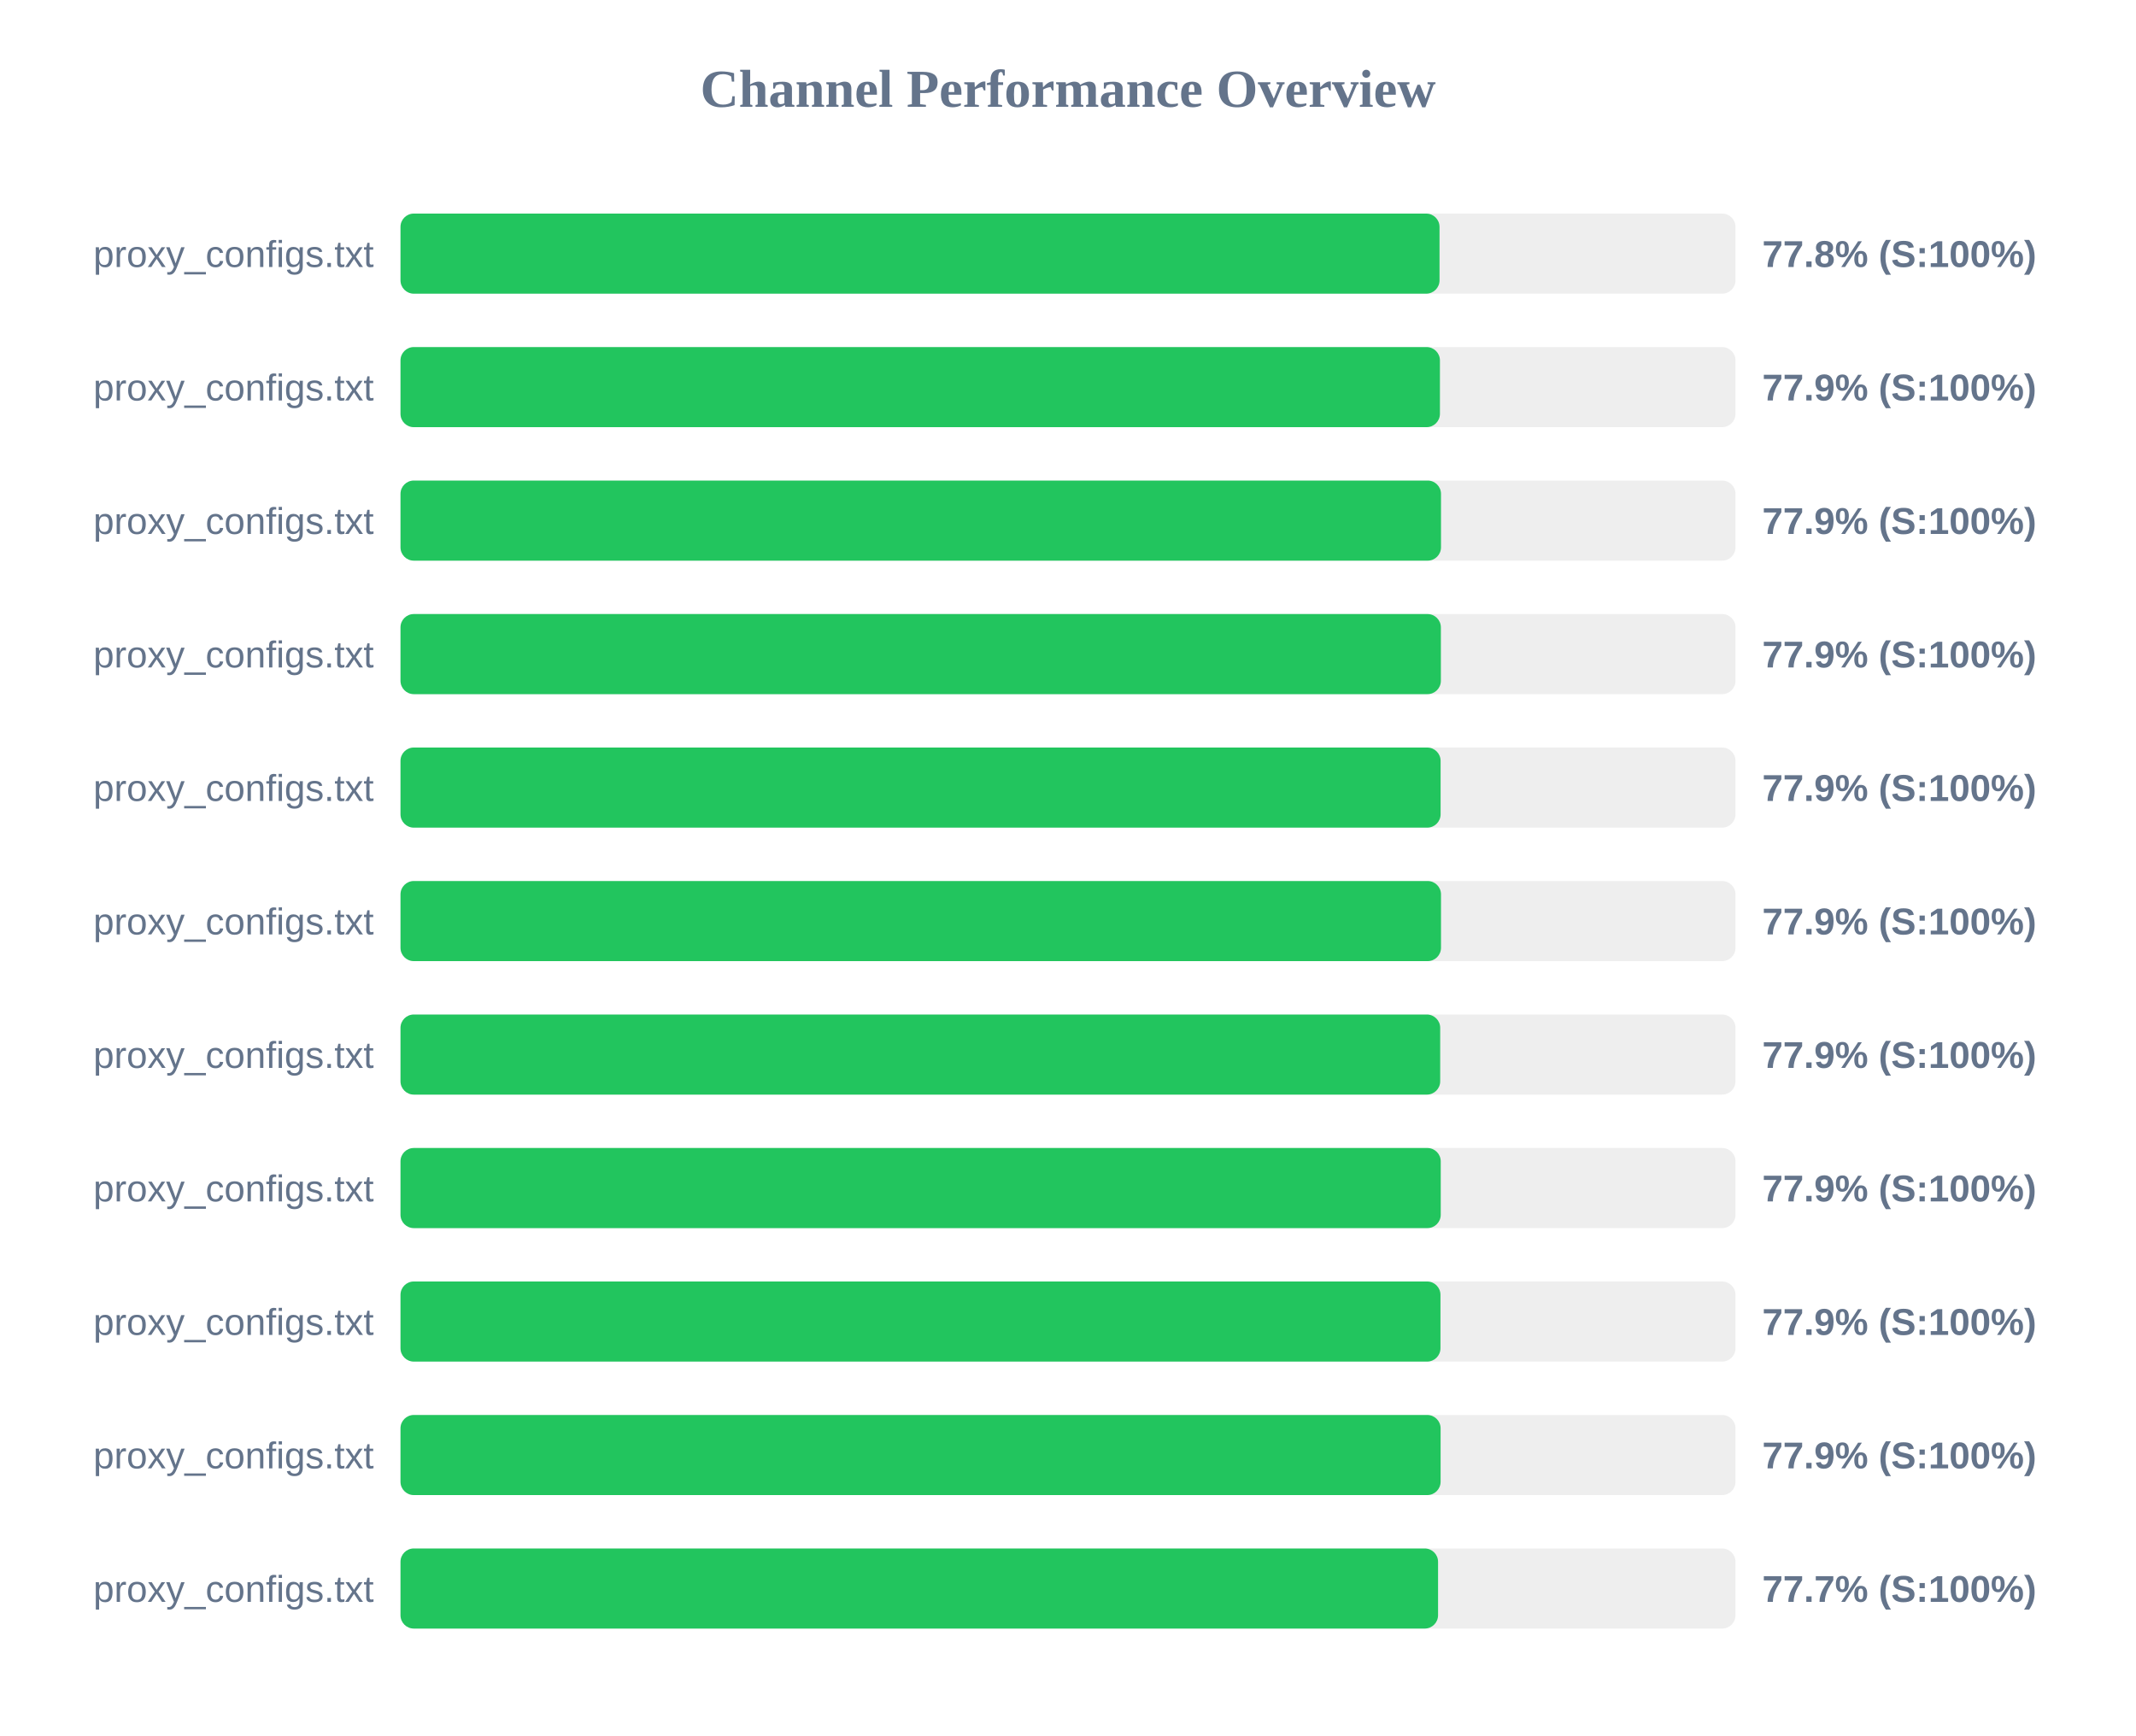
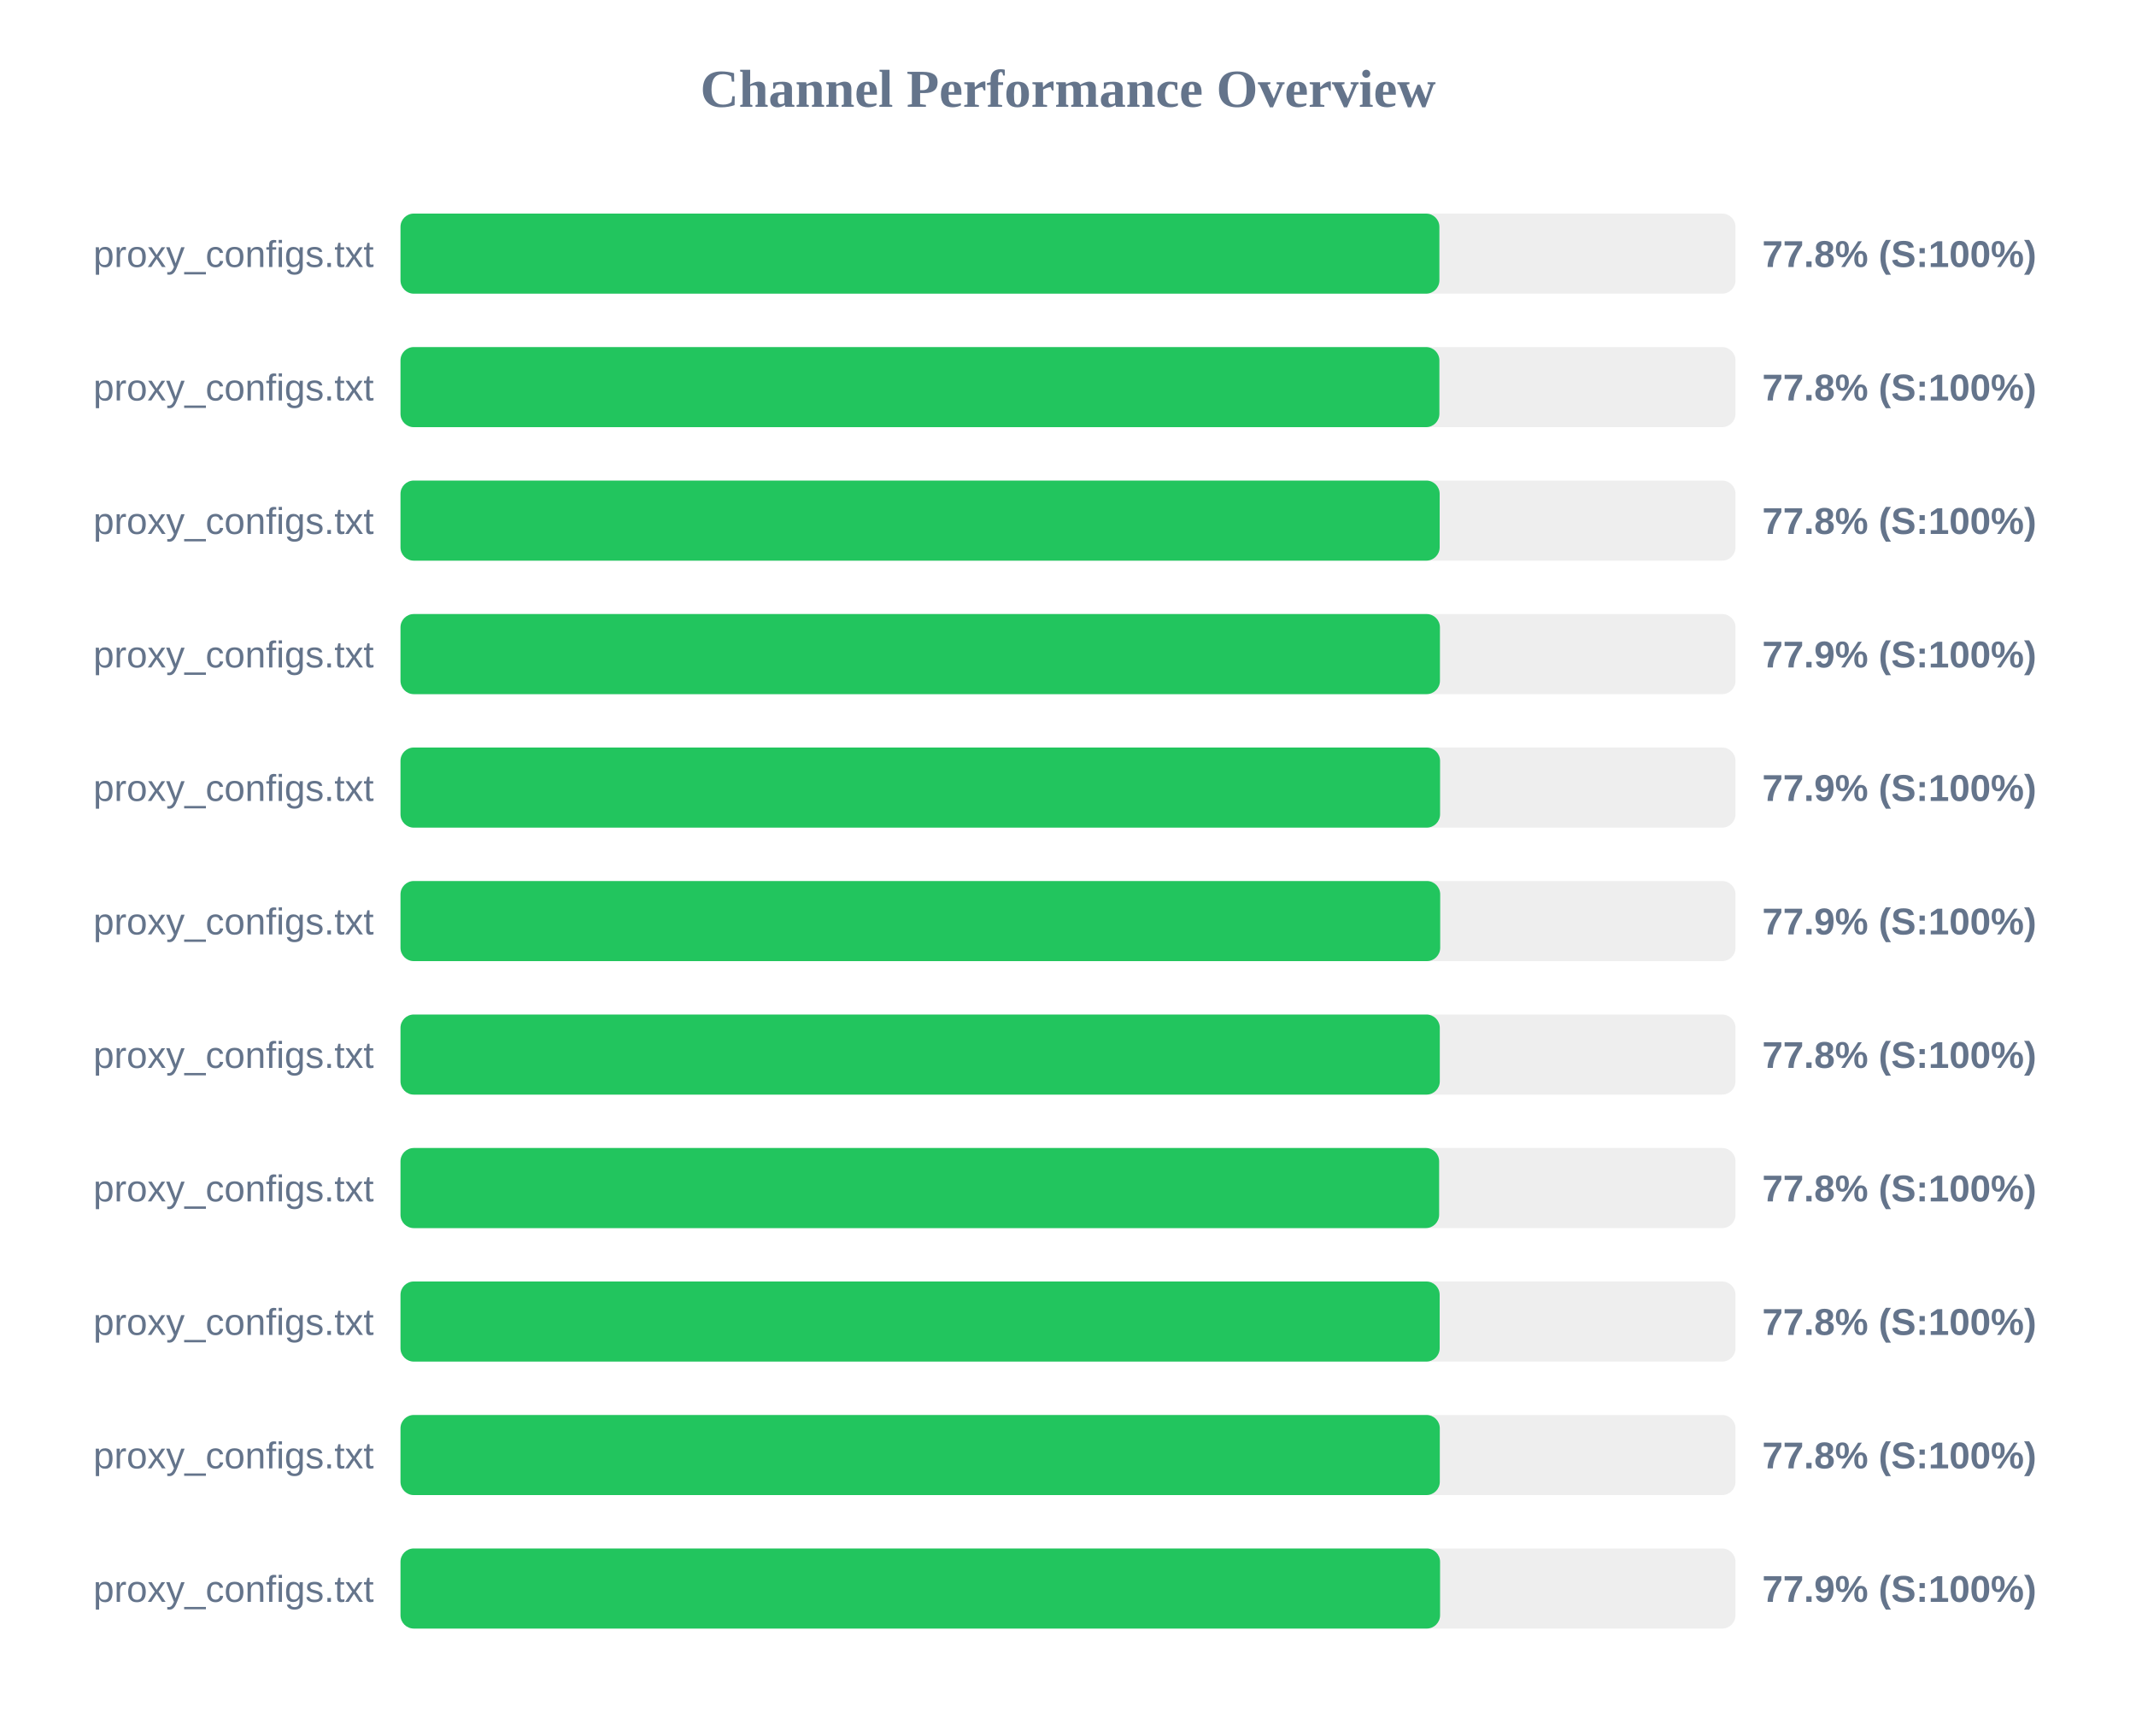
<svg xmlns="http://www.w3.org/2000/svg" width="800" height="650" version="1.1">
  <style>
        .row { font: 14px Arial; fill: #64748b; }
        .score { font: bold 14px Arial; fill: #64748b; }
    </style>
  <text x="400" y="40" text-anchor="middle" font-size="20px" font-weight="bold" fill="#64748b">Channel Performance Overview</text>
  <rect x="150" y="80" width="500" height="30" fill="#eee" rx="5" />
-   <rect x="150" y="80" width="389.15" height="30" fill="#22c55e" rx="5" />
+   <rect x="150" y="80" width="389.1" height="30" fill="#22c55e" rx="5" />
  <text x="140" y="100" text-anchor="end" class="row">proxy_configs.txt</text>
  <text x="660" y="100" text-anchor="start" class="score">77.8% (S:100%)</text>
  <rect x="150" y="130" width="500" height="30" fill="#eee" rx="5" />
-   <rect x="150" y="130" width="389.3" height="30" fill="#22c55e" rx="5" />
+   <rect x="150" y="130" width="389.1" height="30" fill="#22c55e" rx="5" />
  <text x="140" y="150" text-anchor="end" class="row">proxy_configs.txt</text>
-   <text x="660" y="150" text-anchor="start" class="score">77.9% (S:100%)</text>
+   <text x="660" y="150" text-anchor="start" class="score">77.8% (S:100%)</text>
  <rect x="150" y="180" width="500" height="30" fill="#eee" rx="5" />
-   <rect x="150" y="180" width="389.7" height="30" fill="#22c55e" rx="5" />
+   <rect x="150" y="180" width="389.2" height="30" fill="#22c55e" rx="5" />
  <text x="140" y="200" text-anchor="end" class="row">proxy_configs.txt</text>
-   <text x="660" y="200" text-anchor="start" class="score">77.9% (S:100%)</text>
+   <text x="660" y="200" text-anchor="start" class="score">77.8% (S:100%)</text>
  <rect x="150" y="230" width="500" height="30" fill="#eee" rx="5" />
-   <rect x="150" y="230" width="389.65" height="30" fill="#22c55e" rx="5" />
+   <rect x="150" y="230" width="389.3" height="30" fill="#22c55e" rx="5" />
  <text x="140" y="250" text-anchor="end" class="row">proxy_configs.txt</text>
  <text x="660" y="250" text-anchor="start" class="score">77.9% (S:100%)</text>
  <rect x="150" y="280" width="500" height="30" fill="#eee" rx="5" />
-   <rect x="150" y="280" width="389.55" height="30" fill="#22c55e" rx="5" />
+   <rect x="150" y="280" width="389.35" height="30" fill="#22c55e" rx="5" />
  <text x="140" y="300" text-anchor="end" class="row">proxy_configs.txt</text>
  <text x="660" y="300" text-anchor="start" class="score">77.9% (S:100%)</text>
  <rect x="150" y="330" width="500" height="30" fill="#eee" rx="5" />
-   <rect x="150" y="330" width="389.7" height="30" fill="#22c55e" rx="5" />
+   <rect x="150" y="330" width="389.4" height="30" fill="#22c55e" rx="5" />
  <text x="140" y="350" text-anchor="end" class="row">proxy_configs.txt</text>
  <text x="660" y="350" text-anchor="start" class="score">77.9% (S:100%)</text>
  <rect x="150" y="380" width="500" height="30" fill="#eee" rx="5" />
-   <rect x="150" y="380" width="389.4" height="30" fill="#22c55e" rx="5" />
+   <rect x="150" y="380" width="389.25" height="30" fill="#22c55e" rx="5" />
  <text x="140" y="400" text-anchor="end" class="row">proxy_configs.txt</text>
-   <text x="660" y="400" text-anchor="start" class="score">77.9% (S:100%)</text>
+   <text x="660" y="400" text-anchor="start" class="score">77.8% (S:100%)</text>
  <rect x="150" y="430" width="500" height="30" fill="#eee" rx="5" />
-   <rect x="150" y="430" width="389.6" height="30" fill="#22c55e" rx="5" />
+   <rect x="150" y="430" width="389.0" height="30" fill="#22c55e" rx="5" />
  <text x="140" y="450" text-anchor="end" class="row">proxy_configs.txt</text>
-   <text x="660" y="450" text-anchor="start" class="score">77.9% (S:100%)</text>
+   <text x="660" y="450" text-anchor="start" class="score">77.8% (S:100%)</text>
  <rect x="150" y="480" width="500" height="30" fill="#eee" rx="5" />
-   <rect x="150" y="480" width="389.5" height="30" fill="#22c55e" rx="5" />
+   <rect x="150" y="480" width="389.2" height="30" fill="#22c55e" rx="5" />
  <text x="140" y="500" text-anchor="end" class="row">proxy_configs.txt</text>
-   <text x="660" y="500" text-anchor="start" class="score">77.9% (S:100%)</text>
+   <text x="660" y="500" text-anchor="start" class="score">77.8% (S:100%)</text>
  <rect x="150" y="530" width="500" height="30" fill="#eee" rx="5" />
-   <rect x="150" y="530" width="389.55" height="30" fill="#22c55e" rx="5" />
+   <rect x="150" y="530" width="389.25" height="30" fill="#22c55e" rx="5" />
  <text x="140" y="550" text-anchor="end" class="row">proxy_configs.txt</text>
-   <text x="660" y="550" text-anchor="start" class="score">77.9% (S:100%)</text>
+   <text x="660" y="550" text-anchor="start" class="score">77.8% (S:100%)</text>
  <rect x="150" y="580" width="500" height="30" fill="#eee" rx="5" />
-   <rect x="150" y="580" width="388.6" height="30" fill="#22c55e" rx="5" />
+   <rect x="150" y="580" width="389.35" height="30" fill="#22c55e" rx="5" />
  <text x="140" y="600" text-anchor="end" class="row">proxy_configs.txt</text>
-   <text x="660" y="600" text-anchor="start" class="score">77.7% (S:100%)</text>
+   <text x="660" y="600" text-anchor="start" class="score">77.9% (S:100%)</text>
</svg>
